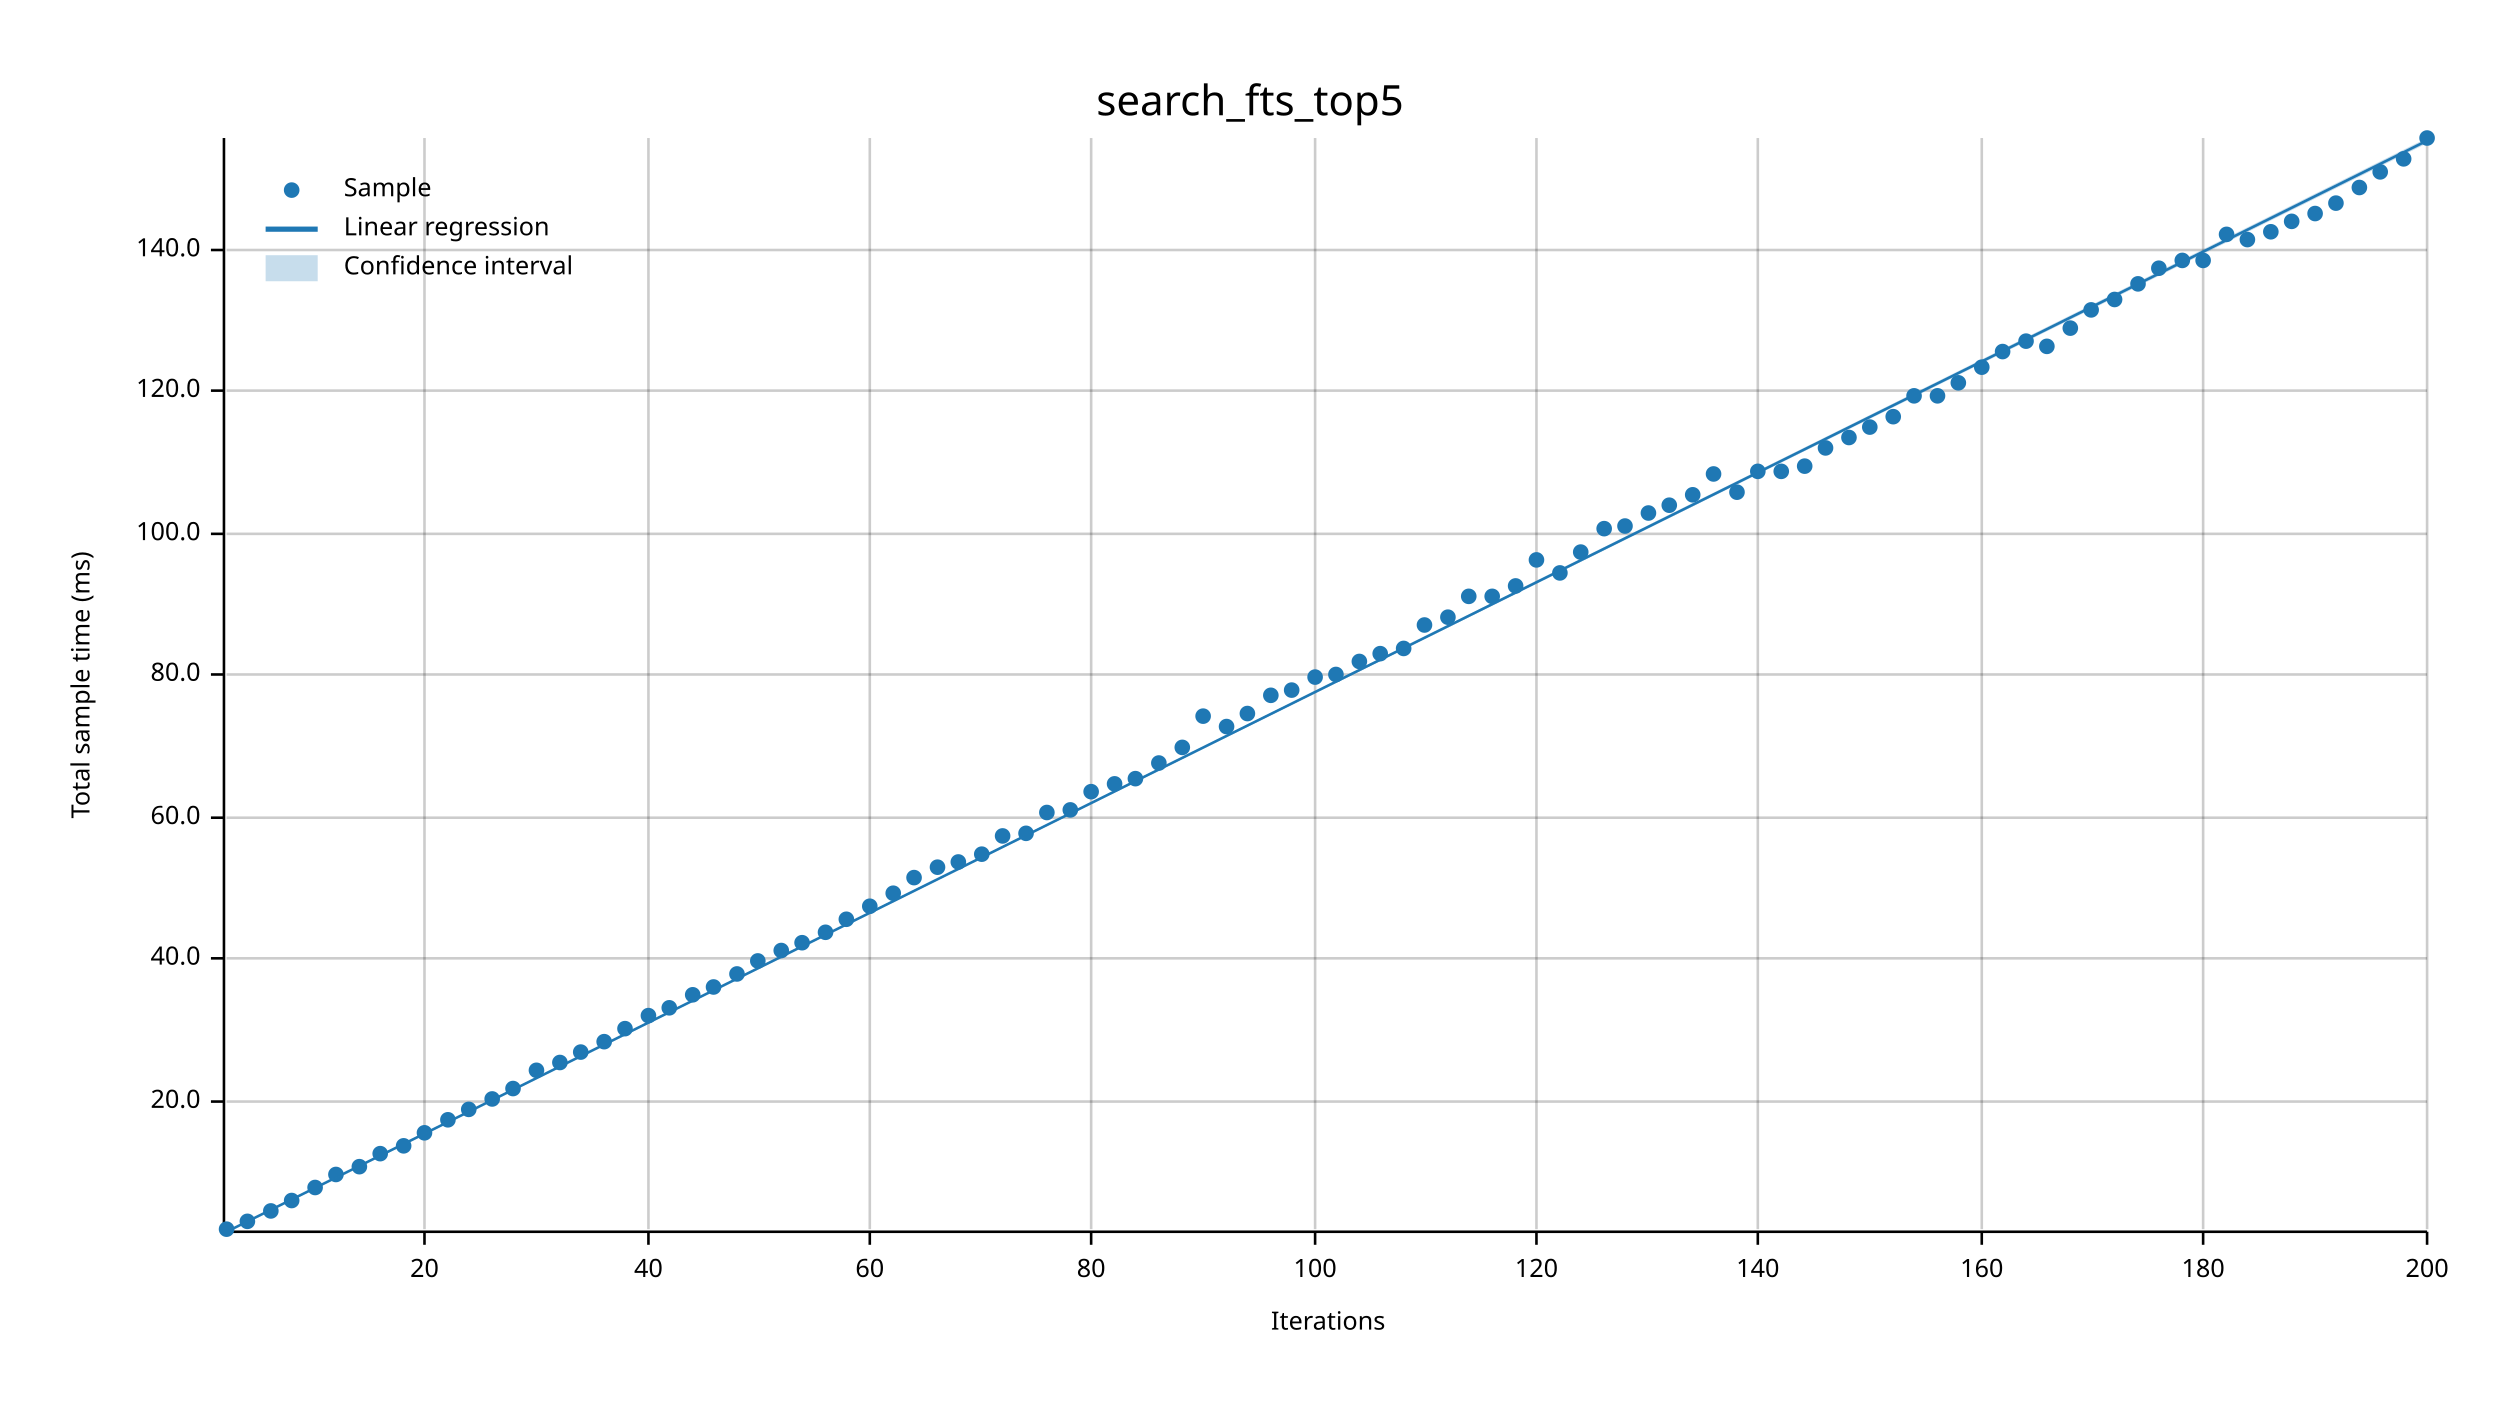
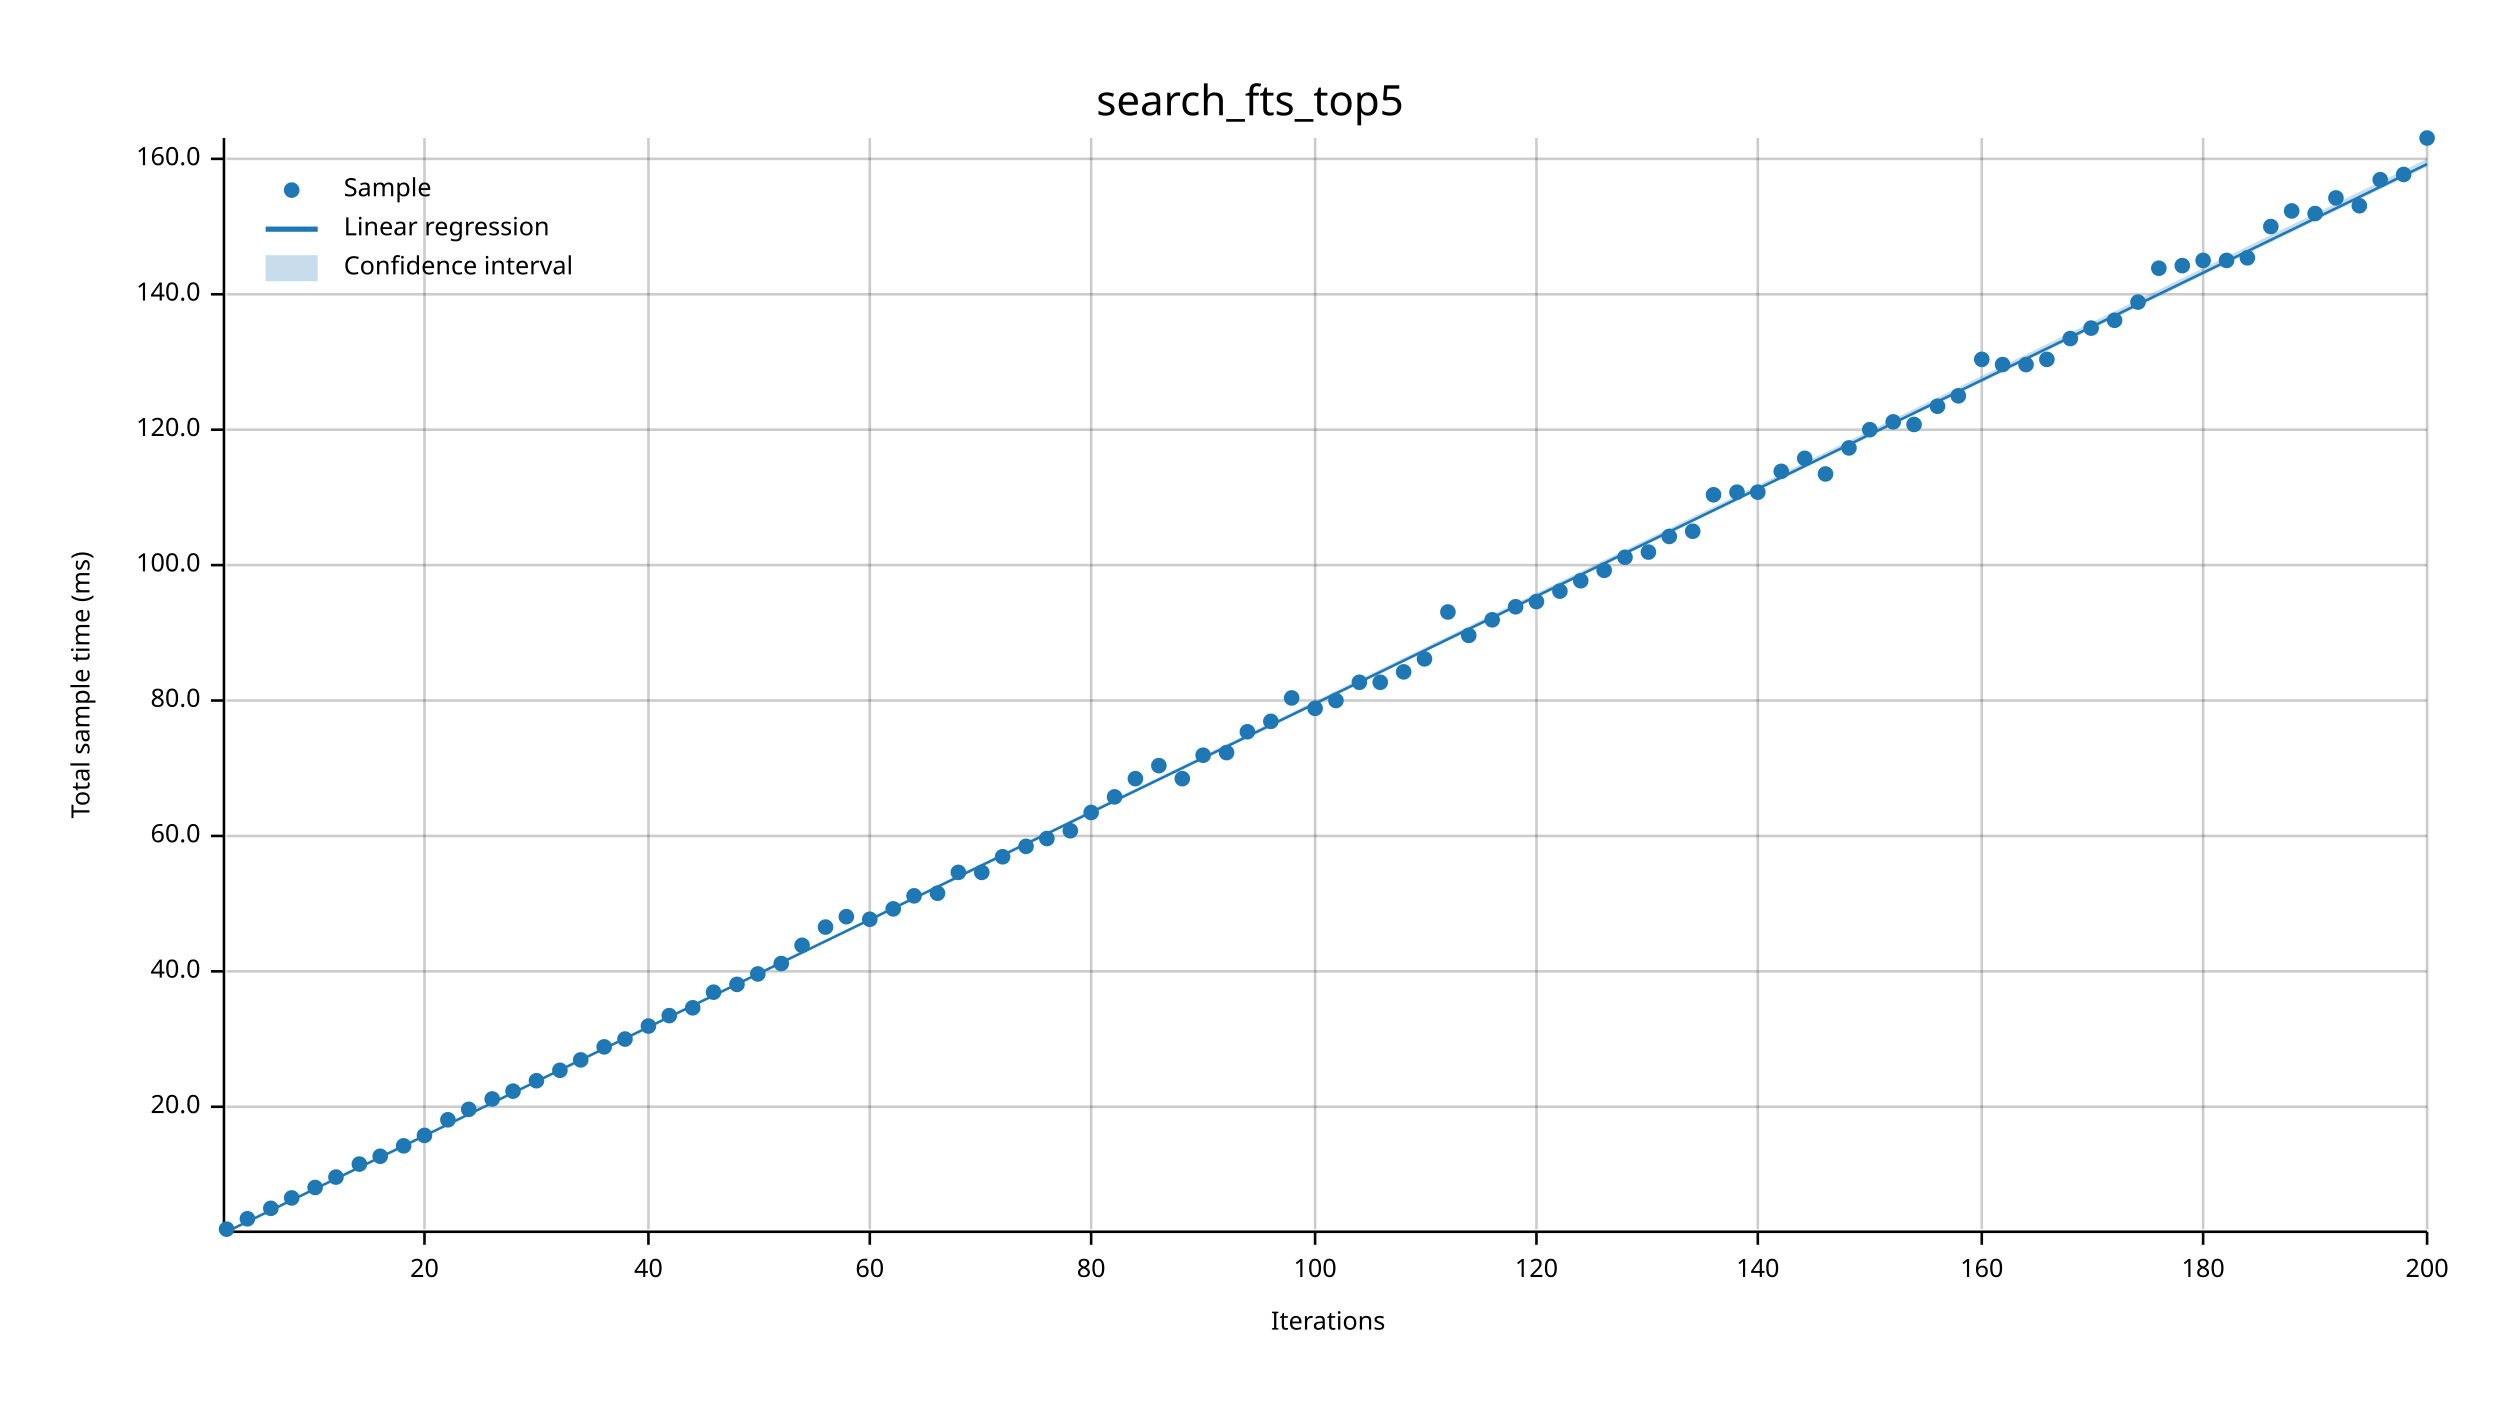
<svg xmlns="http://www.w3.org/2000/svg" width="960" height="540" viewBox="0 0 960 540">
  <text x="480" y="32" dy="0.76em" text-anchor="middle" font-family="sans-serif" font-size="16.129" opacity="1" fill="#000000">
search_fts_top5
</text>
  <text x="27" y="263" dy="0.76em" text-anchor="middle" font-family="sans-serif" font-size="9.677" opacity="1" fill="#000000" transform="rotate(270, 27, 263)">
Total sample time (ms)
</text>
  <text x="510" y="513" dy="-0.5ex" text-anchor="middle" font-family="sans-serif" font-size="9.677" opacity="1" fill="#000000">
Iterations
</text>
  <line opacity="0.2" stroke="#000000" stroke-width="1" x1="163" y1="472" x2="163" y2="53" />
  <line opacity="0.2" stroke="#000000" stroke-width="1" x1="249" y1="472" x2="249" y2="53" />
  <line opacity="0.2" stroke="#000000" stroke-width="1" x1="334" y1="472" x2="334" y2="53" />
  <line opacity="0.2" stroke="#000000" stroke-width="1" x1="419" y1="472" x2="419" y2="53" />
  <line opacity="0.2" stroke="#000000" stroke-width="1" x1="505" y1="472" x2="505" y2="53" />
  <line opacity="0.2" stroke="#000000" stroke-width="1" x1="590" y1="472" x2="590" y2="53" />
  <line opacity="0.2" stroke="#000000" stroke-width="1" x1="675" y1="472" x2="675" y2="53" />
  <line opacity="0.2" stroke="#000000" stroke-width="1" x1="761" y1="472" x2="761" y2="53" />
  <line opacity="0.2" stroke="#000000" stroke-width="1" x1="846" y1="472" x2="846" y2="53" />
  <line opacity="0.2" stroke="#000000" stroke-width="1" x1="932" y1="472" x2="932" y2="53" />
-   <line opacity="0.2" stroke="#000000" stroke-width="1" x1="87" y1="423" x2="932" y2="423" />
-   <line opacity="0.2" stroke="#000000" stroke-width="1" x1="87" y1="368" x2="932" y2="368" />
-   <line opacity="0.2" stroke="#000000" stroke-width="1" x1="87" y1="314" x2="932" y2="314" />
-   <line opacity="0.2" stroke="#000000" stroke-width="1" x1="87" y1="259" x2="932" y2="259" />
-   <line opacity="0.2" stroke="#000000" stroke-width="1" x1="87" y1="205" x2="932" y2="205" />
-   <line opacity="0.2" stroke="#000000" stroke-width="1" x1="87" y1="150" x2="932" y2="150" />
-   <line opacity="0.2" stroke="#000000" stroke-width="1" x1="87" y1="96" x2="932" y2="96" />
+   <line opacity="0.2" stroke="#000000" stroke-width="1" x1="87" y1="425" x2="932" y2="425" />
+   <line opacity="0.2" stroke="#000000" stroke-width="1" x1="87" y1="373" x2="932" y2="373" />
+   <line opacity="0.2" stroke="#000000" stroke-width="1" x1="87" y1="321" x2="932" y2="321" />
+   <line opacity="0.2" stroke="#000000" stroke-width="1" x1="87" y1="269" x2="932" y2="269" />
+   <line opacity="0.2" stroke="#000000" stroke-width="1" x1="87" y1="217" x2="932" y2="217" />
+   <line opacity="0.2" stroke="#000000" stroke-width="1" x1="87" y1="165" x2="932" y2="165" />
+   <line opacity="0.2" stroke="#000000" stroke-width="1" x1="87" y1="113" x2="932" y2="113" />
+   <line opacity="0.2" stroke="#000000" stroke-width="1" x1="87" y1="61" x2="932" y2="61" />
  <polyline fill="none" opacity="1" stroke="#000000" stroke-width="1" points="86,53 86,472 " />
-   <text x="77" y="423" dy="0.5ex" text-anchor="end" font-family="sans-serif" font-size="9.677" opacity="1" fill="#000000">
+   <text x="77" y="425" dy="0.5ex" text-anchor="end" font-family="sans-serif" font-size="9.677" opacity="1" fill="#000000">
20.0
</text>
-   <polyline fill="none" opacity="1" stroke="#000000" stroke-width="1" points="81,423 86,423 " />
-   <text x="77" y="368" dy="0.5ex" text-anchor="end" font-family="sans-serif" font-size="9.677" opacity="1" fill="#000000">
+   <polyline fill="none" opacity="1" stroke="#000000" stroke-width="1" points="81,425 86,425 " />
+   <text x="77" y="373" dy="0.5ex" text-anchor="end" font-family="sans-serif" font-size="9.677" opacity="1" fill="#000000">
40.0
</text>
-   <polyline fill="none" opacity="1" stroke="#000000" stroke-width="1" points="81,368 86,368 " />
-   <text x="77" y="314" dy="0.5ex" text-anchor="end" font-family="sans-serif" font-size="9.677" opacity="1" fill="#000000">
+   <polyline fill="none" opacity="1" stroke="#000000" stroke-width="1" points="81,373 86,373 " />
+   <text x="77" y="321" dy="0.5ex" text-anchor="end" font-family="sans-serif" font-size="9.677" opacity="1" fill="#000000">
60.0
</text>
-   <polyline fill="none" opacity="1" stroke="#000000" stroke-width="1" points="81,314 86,314 " />
-   <text x="77" y="259" dy="0.5ex" text-anchor="end" font-family="sans-serif" font-size="9.677" opacity="1" fill="#000000">
+   <polyline fill="none" opacity="1" stroke="#000000" stroke-width="1" points="81,321 86,321 " />
+   <text x="77" y="269" dy="0.5ex" text-anchor="end" font-family="sans-serif" font-size="9.677" opacity="1" fill="#000000">
80.0
</text>
-   <polyline fill="none" opacity="1" stroke="#000000" stroke-width="1" points="81,259 86,259 " />
-   <text x="77" y="205" dy="0.5ex" text-anchor="end" font-family="sans-serif" font-size="9.677" opacity="1" fill="#000000">
+   <polyline fill="none" opacity="1" stroke="#000000" stroke-width="1" points="81,269 86,269 " />
+   <text x="77" y="217" dy="0.5ex" text-anchor="end" font-family="sans-serif" font-size="9.677" opacity="1" fill="#000000">
100.0
</text>
-   <polyline fill="none" opacity="1" stroke="#000000" stroke-width="1" points="81,205 86,205 " />
-   <text x="77" y="150" dy="0.5ex" text-anchor="end" font-family="sans-serif" font-size="9.677" opacity="1" fill="#000000">
+   <polyline fill="none" opacity="1" stroke="#000000" stroke-width="1" points="81,217 86,217 " />
+   <text x="77" y="165" dy="0.5ex" text-anchor="end" font-family="sans-serif" font-size="9.677" opacity="1" fill="#000000">
120.0
</text>
-   <polyline fill="none" opacity="1" stroke="#000000" stroke-width="1" points="81,150 86,150 " />
-   <text x="77" y="96" dy="0.5ex" text-anchor="end" font-family="sans-serif" font-size="9.677" opacity="1" fill="#000000">
+   <polyline fill="none" opacity="1" stroke="#000000" stroke-width="1" points="81,165 86,165 " />
+   <text x="77" y="113" dy="0.5ex" text-anchor="end" font-family="sans-serif" font-size="9.677" opacity="1" fill="#000000">
140.0
</text>
-   <polyline fill="none" opacity="1" stroke="#000000" stroke-width="1" points="81,96 86,96 " />
+   <polyline fill="none" opacity="1" stroke="#000000" stroke-width="1" points="81,113 86,113 " />
+   <text x="77" y="61" dy="0.5ex" text-anchor="end" font-family="sans-serif" font-size="9.677" opacity="1" fill="#000000">
+ 160.0
+ </text>
+   <polyline fill="none" opacity="1" stroke="#000000" stroke-width="1" points="81,61 86,61 " />
  <polyline fill="none" opacity="1" stroke="#000000" stroke-width="1" points="87,473 932,473 " />
  <text x="163" y="483" dy="0.76em" text-anchor="middle" font-family="sans-serif" font-size="9.677" opacity="1" fill="#000000">
20
</text>
  <polyline fill="none" opacity="1" stroke="#000000" stroke-width="1" points="163,473 163,478 " />
  <text x="249" y="483" dy="0.76em" text-anchor="middle" font-family="sans-serif" font-size="9.677" opacity="1" fill="#000000">
40
</text>
  <polyline fill="none" opacity="1" stroke="#000000" stroke-width="1" points="249,473 249,478 " />
  <text x="334" y="483" dy="0.76em" text-anchor="middle" font-family="sans-serif" font-size="9.677" opacity="1" fill="#000000">
60
</text>
  <polyline fill="none" opacity="1" stroke="#000000" stroke-width="1" points="334,473 334,478 " />
  <text x="419" y="483" dy="0.76em" text-anchor="middle" font-family="sans-serif" font-size="9.677" opacity="1" fill="#000000">
80
</text>
  <polyline fill="none" opacity="1" stroke="#000000" stroke-width="1" points="419,473 419,478 " />
  <text x="505" y="483" dy="0.76em" text-anchor="middle" font-family="sans-serif" font-size="9.677" opacity="1" fill="#000000">
100
</text>
  <polyline fill="none" opacity="1" stroke="#000000" stroke-width="1" points="505,473 505,478 " />
  <text x="590" y="483" dy="0.76em" text-anchor="middle" font-family="sans-serif" font-size="9.677" opacity="1" fill="#000000">
120
</text>
  <polyline fill="none" opacity="1" stroke="#000000" stroke-width="1" points="590,473 590,478 " />
  <text x="675" y="483" dy="0.76em" text-anchor="middle" font-family="sans-serif" font-size="9.677" opacity="1" fill="#000000">
140
</text>
  <polyline fill="none" opacity="1" stroke="#000000" stroke-width="1" points="675,473 675,478 " />
  <text x="761" y="483" dy="0.76em" text-anchor="middle" font-family="sans-serif" font-size="9.677" opacity="1" fill="#000000">
160
</text>
  <polyline fill="none" opacity="1" stroke="#000000" stroke-width="1" points="761,473 761,478 " />
  <text x="846" y="483" dy="0.76em" text-anchor="middle" font-family="sans-serif" font-size="9.677" opacity="1" fill="#000000">
180
</text>
  <polyline fill="none" opacity="1" stroke="#000000" stroke-width="1" points="846,473 846,478 " />
  <text x="932" y="483" dy="0.76em" text-anchor="middle" font-family="sans-serif" font-size="9.677" opacity="1" fill="#000000">
200
</text>
  <polyline fill="none" opacity="1" stroke="#000000" stroke-width="1" points="932,473 932,478 " />
  <circle cx="87" cy="472" r="3" opacity="1" fill="#1F78B4" stroke="none" stroke-width="1" />
-   <circle cx="95" cy="469" r="3" opacity="1" fill="#1F78B4" stroke="none" stroke-width="1" />
-   <circle cx="104" cy="465" r="3" opacity="1" fill="#1F78B4" stroke="none" stroke-width="1" />
-   <circle cx="112" cy="461" r="3" opacity="1" fill="#1F78B4" stroke="none" stroke-width="1" />
+   <circle cx="95" cy="468" r="3" opacity="1" fill="#1F78B4" stroke="none" stroke-width="1" />
+   <circle cx="104" cy="464" r="3" opacity="1" fill="#1F78B4" stroke="none" stroke-width="1" />
+   <circle cx="112" cy="460" r="3" opacity="1" fill="#1F78B4" stroke="none" stroke-width="1" />
  <circle cx="121" cy="456" r="3" opacity="1" fill="#1F78B4" stroke="none" stroke-width="1" />
-   <circle cx="129" cy="451" r="3" opacity="1" fill="#1F78B4" stroke="none" stroke-width="1" />
-   <circle cx="138" cy="448" r="3" opacity="1" fill="#1F78B4" stroke="none" stroke-width="1" />
-   <circle cx="146" cy="443" r="3" opacity="1" fill="#1F78B4" stroke="none" stroke-width="1" />
+   <circle cx="129" cy="452" r="3" opacity="1" fill="#1F78B4" stroke="none" stroke-width="1" />
+   <circle cx="138" cy="447" r="3" opacity="1" fill="#1F78B4" stroke="none" stroke-width="1" />
+   <circle cx="146" cy="444" r="3" opacity="1" fill="#1F78B4" stroke="none" stroke-width="1" />
  <circle cx="155" cy="440" r="3" opacity="1" fill="#1F78B4" stroke="none" stroke-width="1" />
-   <circle cx="163" cy="435" r="3" opacity="1" fill="#1F78B4" stroke="none" stroke-width="1" />
+   <circle cx="163" cy="436" r="3" opacity="1" fill="#1F78B4" stroke="none" stroke-width="1" />
  <circle cx="172" cy="430" r="3" opacity="1" fill="#1F78B4" stroke="none" stroke-width="1" />
  <circle cx="180" cy="426" r="3" opacity="1" fill="#1F78B4" stroke="none" stroke-width="1" />
  <circle cx="189" cy="422" r="3" opacity="1" fill="#1F78B4" stroke="none" stroke-width="1" />
-   <circle cx="197" cy="418" r="3" opacity="1" fill="#1F78B4" stroke="none" stroke-width="1" />
-   <circle cx="206" cy="411" r="3" opacity="1" fill="#1F78B4" stroke="none" stroke-width="1" />
-   <circle cx="215" cy="408" r="3" opacity="1" fill="#1F78B4" stroke="none" stroke-width="1" />
-   <circle cx="223" cy="404" r="3" opacity="1" fill="#1F78B4" stroke="none" stroke-width="1" />
-   <circle cx="232" cy="400" r="3" opacity="1" fill="#1F78B4" stroke="none" stroke-width="1" />
-   <circle cx="240" cy="395" r="3" opacity="1" fill="#1F78B4" stroke="none" stroke-width="1" />
-   <circle cx="249" cy="390" r="3" opacity="1" fill="#1F78B4" stroke="none" stroke-width="1" />
-   <circle cx="257" cy="387" r="3" opacity="1" fill="#1F78B4" stroke="none" stroke-width="1" />
-   <circle cx="266" cy="382" r="3" opacity="1" fill="#1F78B4" stroke="none" stroke-width="1" />
-   <circle cx="274" cy="379" r="3" opacity="1" fill="#1F78B4" stroke="none" stroke-width="1" />
-   <circle cx="283" cy="374" r="3" opacity="1" fill="#1F78B4" stroke="none" stroke-width="1" />
-   <circle cx="291" cy="369" r="3" opacity="1" fill="#1F78B4" stroke="none" stroke-width="1" />
-   <circle cx="300" cy="365" r="3" opacity="1" fill="#1F78B4" stroke="none" stroke-width="1" />
-   <circle cx="308" cy="362" r="3" opacity="1" fill="#1F78B4" stroke="none" stroke-width="1" />
-   <circle cx="317" cy="358" r="3" opacity="1" fill="#1F78B4" stroke="none" stroke-width="1" />
-   <circle cx="325" cy="353" r="3" opacity="1" fill="#1F78B4" stroke="none" stroke-width="1" />
-   <circle cx="334" cy="348" r="3" opacity="1" fill="#1F78B4" stroke="none" stroke-width="1" />
-   <circle cx="343" cy="343" r="3" opacity="1" fill="#1F78B4" stroke="none" stroke-width="1" />
-   <circle cx="351" cy="337" r="3" opacity="1" fill="#1F78B4" stroke="none" stroke-width="1" />
-   <circle cx="360" cy="333" r="3" opacity="1" fill="#1F78B4" stroke="none" stroke-width="1" />
-   <circle cx="368" cy="331" r="3" opacity="1" fill="#1F78B4" stroke="none" stroke-width="1" />
-   <circle cx="377" cy="328" r="3" opacity="1" fill="#1F78B4" stroke="none" stroke-width="1" />
-   <circle cx="385" cy="321" r="3" opacity="1" fill="#1F78B4" stroke="none" stroke-width="1" />
-   <circle cx="394" cy="320" r="3" opacity="1" fill="#1F78B4" stroke="none" stroke-width="1" />
-   <circle cx="402" cy="312" r="3" opacity="1" fill="#1F78B4" stroke="none" stroke-width="1" />
-   <circle cx="411" cy="311" r="3" opacity="1" fill="#1F78B4" stroke="none" stroke-width="1" />
-   <circle cx="419" cy="304" r="3" opacity="1" fill="#1F78B4" stroke="none" stroke-width="1" />
-   <circle cx="428" cy="301" r="3" opacity="1" fill="#1F78B4" stroke="none" stroke-width="1" />
+   <circle cx="197" cy="419" r="3" opacity="1" fill="#1F78B4" stroke="none" stroke-width="1" />
+   <circle cx="206" cy="415" r="3" opacity="1" fill="#1F78B4" stroke="none" stroke-width="1" />
+   <circle cx="215" cy="411" r="3" opacity="1" fill="#1F78B4" stroke="none" stroke-width="1" />
+   <circle cx="223" cy="407" r="3" opacity="1" fill="#1F78B4" stroke="none" stroke-width="1" />
+   <circle cx="232" cy="402" r="3" opacity="1" fill="#1F78B4" stroke="none" stroke-width="1" />
+   <circle cx="240" cy="399" r="3" opacity="1" fill="#1F78B4" stroke="none" stroke-width="1" />
+   <circle cx="249" cy="394" r="3" opacity="1" fill="#1F78B4" stroke="none" stroke-width="1" />
+   <circle cx="257" cy="390" r="3" opacity="1" fill="#1F78B4" stroke="none" stroke-width="1" />
+   <circle cx="266" cy="387" r="3" opacity="1" fill="#1F78B4" stroke="none" stroke-width="1" />
+   <circle cx="274" cy="381" r="3" opacity="1" fill="#1F78B4" stroke="none" stroke-width="1" />
+   <circle cx="283" cy="378" r="3" opacity="1" fill="#1F78B4" stroke="none" stroke-width="1" />
+   <circle cx="291" cy="374" r="3" opacity="1" fill="#1F78B4" stroke="none" stroke-width="1" />
+   <circle cx="300" cy="370" r="3" opacity="1" fill="#1F78B4" stroke="none" stroke-width="1" />
+   <circle cx="308" cy="363" r="3" opacity="1" fill="#1F78B4" stroke="none" stroke-width="1" />
+   <circle cx="317" cy="356" r="3" opacity="1" fill="#1F78B4" stroke="none" stroke-width="1" />
+   <circle cx="325" cy="352" r="3" opacity="1" fill="#1F78B4" stroke="none" stroke-width="1" />
+   <circle cx="334" cy="353" r="3" opacity="1" fill="#1F78B4" stroke="none" stroke-width="1" />
+   <circle cx="343" cy="349" r="3" opacity="1" fill="#1F78B4" stroke="none" stroke-width="1" />
+   <circle cx="351" cy="344" r="3" opacity="1" fill="#1F78B4" stroke="none" stroke-width="1" />
+   <circle cx="360" cy="343" r="3" opacity="1" fill="#1F78B4" stroke="none" stroke-width="1" />
+   <circle cx="368" cy="335" r="3" opacity="1" fill="#1F78B4" stroke="none" stroke-width="1" />
+   <circle cx="377" cy="335" r="3" opacity="1" fill="#1F78B4" stroke="none" stroke-width="1" />
+   <circle cx="385" cy="329" r="3" opacity="1" fill="#1F78B4" stroke="none" stroke-width="1" />
+   <circle cx="394" cy="325" r="3" opacity="1" fill="#1F78B4" stroke="none" stroke-width="1" />
+   <circle cx="402" cy="322" r="3" opacity="1" fill="#1F78B4" stroke="none" stroke-width="1" />
+   <circle cx="411" cy="319" r="3" opacity="1" fill="#1F78B4" stroke="none" stroke-width="1" />
+   <circle cx="419" cy="312" r="3" opacity="1" fill="#1F78B4" stroke="none" stroke-width="1" />
+   <circle cx="428" cy="306" r="3" opacity="1" fill="#1F78B4" stroke="none" stroke-width="1" />
  <circle cx="436" cy="299" r="3" opacity="1" fill="#1F78B4" stroke="none" stroke-width="1" />
-   <circle cx="445" cy="293" r="3" opacity="1" fill="#1F78B4" stroke="none" stroke-width="1" />
-   <circle cx="454" cy="287" r="3" opacity="1" fill="#1F78B4" stroke="none" stroke-width="1" />
-   <circle cx="462" cy="275" r="3" opacity="1" fill="#1F78B4" stroke="none" stroke-width="1" />
-   <circle cx="471" cy="279" r="3" opacity="1" fill="#1F78B4" stroke="none" stroke-width="1" />
-   <circle cx="479" cy="274" r="3" opacity="1" fill="#1F78B4" stroke="none" stroke-width="1" />
-   <circle cx="488" cy="267" r="3" opacity="1" fill="#1F78B4" stroke="none" stroke-width="1" />
-   <circle cx="496" cy="265" r="3" opacity="1" fill="#1F78B4" stroke="none" stroke-width="1" />
-   <circle cx="505" cy="260" r="3" opacity="1" fill="#1F78B4" stroke="none" stroke-width="1" />
-   <circle cx="513" cy="259" r="3" opacity="1" fill="#1F78B4" stroke="none" stroke-width="1" />
-   <circle cx="522" cy="254" r="3" opacity="1" fill="#1F78B4" stroke="none" stroke-width="1" />
-   <circle cx="530" cy="251" r="3" opacity="1" fill="#1F78B4" stroke="none" stroke-width="1" />
-   <circle cx="539" cy="249" r="3" opacity="1" fill="#1F78B4" stroke="none" stroke-width="1" />
-   <circle cx="547" cy="240" r="3" opacity="1" fill="#1F78B4" stroke="none" stroke-width="1" />
-   <circle cx="556" cy="237" r="3" opacity="1" fill="#1F78B4" stroke="none" stroke-width="1" />
-   <circle cx="564" cy="229" r="3" opacity="1" fill="#1F78B4" stroke="none" stroke-width="1" />
-   <circle cx="573" cy="229" r="3" opacity="1" fill="#1F78B4" stroke="none" stroke-width="1" />
-   <circle cx="582" cy="225" r="3" opacity="1" fill="#1F78B4" stroke="none" stroke-width="1" />
-   <circle cx="590" cy="215" r="3" opacity="1" fill="#1F78B4" stroke="none" stroke-width="1" />
-   <circle cx="599" cy="220" r="3" opacity="1" fill="#1F78B4" stroke="none" stroke-width="1" />
-   <circle cx="607" cy="212" r="3" opacity="1" fill="#1F78B4" stroke="none" stroke-width="1" />
-   <circle cx="616" cy="203" r="3" opacity="1" fill="#1F78B4" stroke="none" stroke-width="1" />
-   <circle cx="624" cy="202" r="3" opacity="1" fill="#1F78B4" stroke="none" stroke-width="1" />
-   <circle cx="633" cy="197" r="3" opacity="1" fill="#1F78B4" stroke="none" stroke-width="1" />
-   <circle cx="641" cy="194" r="3" opacity="1" fill="#1F78B4" stroke="none" stroke-width="1" />
-   <circle cx="650" cy="190" r="3" opacity="1" fill="#1F78B4" stroke="none" stroke-width="1" />
-   <circle cx="658" cy="182" r="3" opacity="1" fill="#1F78B4" stroke="none" stroke-width="1" />
+   <circle cx="445" cy="294" r="3" opacity="1" fill="#1F78B4" stroke="none" stroke-width="1" />
+   <circle cx="454" cy="299" r="3" opacity="1" fill="#1F78B4" stroke="none" stroke-width="1" />
+   <circle cx="462" cy="290" r="3" opacity="1" fill="#1F78B4" stroke="none" stroke-width="1" />
+   <circle cx="471" cy="289" r="3" opacity="1" fill="#1F78B4" stroke="none" stroke-width="1" />
+   <circle cx="479" cy="281" r="3" opacity="1" fill="#1F78B4" stroke="none" stroke-width="1" />
+   <circle cx="488" cy="277" r="3" opacity="1" fill="#1F78B4" stroke="none" stroke-width="1" />
+   <circle cx="496" cy="268" r="3" opacity="1" fill="#1F78B4" stroke="none" stroke-width="1" />
+   <circle cx="505" cy="272" r="3" opacity="1" fill="#1F78B4" stroke="none" stroke-width="1" />
+   <circle cx="513" cy="269" r="3" opacity="1" fill="#1F78B4" stroke="none" stroke-width="1" />
+   <circle cx="522" cy="262" r="3" opacity="1" fill="#1F78B4" stroke="none" stroke-width="1" />
+   <circle cx="530" cy="262" r="3" opacity="1" fill="#1F78B4" stroke="none" stroke-width="1" />
+   <circle cx="539" cy="258" r="3" opacity="1" fill="#1F78B4" stroke="none" stroke-width="1" />
+   <circle cx="547" cy="253" r="3" opacity="1" fill="#1F78B4" stroke="none" stroke-width="1" />
+   <circle cx="556" cy="235" r="3" opacity="1" fill="#1F78B4" stroke="none" stroke-width="1" />
+   <circle cx="564" cy="244" r="3" opacity="1" fill="#1F78B4" stroke="none" stroke-width="1" />
+   <circle cx="573" cy="238" r="3" opacity="1" fill="#1F78B4" stroke="none" stroke-width="1" />
+   <circle cx="582" cy="233" r="3" opacity="1" fill="#1F78B4" stroke="none" stroke-width="1" />
+   <circle cx="590" cy="231" r="3" opacity="1" fill="#1F78B4" stroke="none" stroke-width="1" />
+   <circle cx="599" cy="227" r="3" opacity="1" fill="#1F78B4" stroke="none" stroke-width="1" />
+   <circle cx="607" cy="223" r="3" opacity="1" fill="#1F78B4" stroke="none" stroke-width="1" />
+   <circle cx="616" cy="219" r="3" opacity="1" fill="#1F78B4" stroke="none" stroke-width="1" />
+   <circle cx="624" cy="214" r="3" opacity="1" fill="#1F78B4" stroke="none" stroke-width="1" />
+   <circle cx="633" cy="212" r="3" opacity="1" fill="#1F78B4" stroke="none" stroke-width="1" />
+   <circle cx="641" cy="206" r="3" opacity="1" fill="#1F78B4" stroke="none" stroke-width="1" />
+   <circle cx="650" cy="204" r="3" opacity="1" fill="#1F78B4" stroke="none" stroke-width="1" />
+   <circle cx="658" cy="190" r="3" opacity="1" fill="#1F78B4" stroke="none" stroke-width="1" />
  <circle cx="667" cy="189" r="3" opacity="1" fill="#1F78B4" stroke="none" stroke-width="1" />
-   <circle cx="675" cy="181" r="3" opacity="1" fill="#1F78B4" stroke="none" stroke-width="1" />
+   <circle cx="675" cy="189" r="3" opacity="1" fill="#1F78B4" stroke="none" stroke-width="1" />
  <circle cx="684" cy="181" r="3" opacity="1" fill="#1F78B4" stroke="none" stroke-width="1" />
-   <circle cx="693" cy="179" r="3" opacity="1" fill="#1F78B4" stroke="none" stroke-width="1" />
-   <circle cx="701" cy="172" r="3" opacity="1" fill="#1F78B4" stroke="none" stroke-width="1" />
-   <circle cx="710" cy="168" r="3" opacity="1" fill="#1F78B4" stroke="none" stroke-width="1" />
-   <circle cx="718" cy="164" r="3" opacity="1" fill="#1F78B4" stroke="none" stroke-width="1" />
-   <circle cx="727" cy="160" r="3" opacity="1" fill="#1F78B4" stroke="none" stroke-width="1" />
-   <circle cx="735" cy="152" r="3" opacity="1" fill="#1F78B4" stroke="none" stroke-width="1" />
-   <circle cx="744" cy="152" r="3" opacity="1" fill="#1F78B4" stroke="none" stroke-width="1" />
-   <circle cx="752" cy="147" r="3" opacity="1" fill="#1F78B4" stroke="none" stroke-width="1" />
-   <circle cx="761" cy="141" r="3" opacity="1" fill="#1F78B4" stroke="none" stroke-width="1" />
-   <circle cx="769" cy="135" r="3" opacity="1" fill="#1F78B4" stroke="none" stroke-width="1" />
-   <circle cx="778" cy="131" r="3" opacity="1" fill="#1F78B4" stroke="none" stroke-width="1" />
-   <circle cx="786" cy="133" r="3" opacity="1" fill="#1F78B4" stroke="none" stroke-width="1" />
-   <circle cx="795" cy="126" r="3" opacity="1" fill="#1F78B4" stroke="none" stroke-width="1" />
-   <circle cx="803" cy="119" r="3" opacity="1" fill="#1F78B4" stroke="none" stroke-width="1" />
-   <circle cx="812" cy="115" r="3" opacity="1" fill="#1F78B4" stroke="none" stroke-width="1" />
-   <circle cx="821" cy="109" r="3" opacity="1" fill="#1F78B4" stroke="none" stroke-width="1" />
+   <circle cx="693" cy="176" r="3" opacity="1" fill="#1F78B4" stroke="none" stroke-width="1" />
+   <circle cx="701" cy="182" r="3" opacity="1" fill="#1F78B4" stroke="none" stroke-width="1" />
+   <circle cx="710" cy="172" r="3" opacity="1" fill="#1F78B4" stroke="none" stroke-width="1" />
+   <circle cx="718" cy="165" r="3" opacity="1" fill="#1F78B4" stroke="none" stroke-width="1" />
+   <circle cx="727" cy="162" r="3" opacity="1" fill="#1F78B4" stroke="none" stroke-width="1" />
+   <circle cx="735" cy="163" r="3" opacity="1" fill="#1F78B4" stroke="none" stroke-width="1" />
+   <circle cx="744" cy="156" r="3" opacity="1" fill="#1F78B4" stroke="none" stroke-width="1" />
+   <circle cx="752" cy="152" r="3" opacity="1" fill="#1F78B4" stroke="none" stroke-width="1" />
+   <circle cx="761" cy="138" r="3" opacity="1" fill="#1F78B4" stroke="none" stroke-width="1" />
+   <circle cx="769" cy="140" r="3" opacity="1" fill="#1F78B4" stroke="none" stroke-width="1" />
+   <circle cx="778" cy="140" r="3" opacity="1" fill="#1F78B4" stroke="none" stroke-width="1" />
+   <circle cx="786" cy="138" r="3" opacity="1" fill="#1F78B4" stroke="none" stroke-width="1" />
+   <circle cx="795" cy="130" r="3" opacity="1" fill="#1F78B4" stroke="none" stroke-width="1" />
+   <circle cx="803" cy="126" r="3" opacity="1" fill="#1F78B4" stroke="none" stroke-width="1" />
+   <circle cx="812" cy="123" r="3" opacity="1" fill="#1F78B4" stroke="none" stroke-width="1" />
+   <circle cx="821" cy="116" r="3" opacity="1" fill="#1F78B4" stroke="none" stroke-width="1" />
  <circle cx="829" cy="103" r="3" opacity="1" fill="#1F78B4" stroke="none" stroke-width="1" />
-   <circle cx="838" cy="100" r="3" opacity="1" fill="#1F78B4" stroke="none" stroke-width="1" />
+   <circle cx="838" cy="102" r="3" opacity="1" fill="#1F78B4" stroke="none" stroke-width="1" />
  <circle cx="846" cy="100" r="3" opacity="1" fill="#1F78B4" stroke="none" stroke-width="1" />
-   <circle cx="855" cy="90" r="3" opacity="1" fill="#1F78B4" stroke="none" stroke-width="1" />
-   <circle cx="863" cy="92" r="3" opacity="1" fill="#1F78B4" stroke="none" stroke-width="1" />
-   <circle cx="872" cy="89" r="3" opacity="1" fill="#1F78B4" stroke="none" stroke-width="1" />
-   <circle cx="880" cy="85" r="3" opacity="1" fill="#1F78B4" stroke="none" stroke-width="1" />
+   <circle cx="855" cy="100" r="3" opacity="1" fill="#1F78B4" stroke="none" stroke-width="1" />
+   <circle cx="863" cy="99" r="3" opacity="1" fill="#1F78B4" stroke="none" stroke-width="1" />
+   <circle cx="872" cy="87" r="3" opacity="1" fill="#1F78B4" stroke="none" stroke-width="1" />
+   <circle cx="880" cy="81" r="3" opacity="1" fill="#1F78B4" stroke="none" stroke-width="1" />
  <circle cx="889" cy="82" r="3" opacity="1" fill="#1F78B4" stroke="none" stroke-width="1" />
-   <circle cx="897" cy="78" r="3" opacity="1" fill="#1F78B4" stroke="none" stroke-width="1" />
-   <circle cx="906" cy="72" r="3" opacity="1" fill="#1F78B4" stroke="none" stroke-width="1" />
-   <circle cx="914" cy="66" r="3" opacity="1" fill="#1F78B4" stroke="none" stroke-width="1" />
-   <circle cx="923" cy="61" r="3" opacity="1" fill="#1F78B4" stroke="none" stroke-width="1" />
+   <circle cx="897" cy="76" r="3" opacity="1" fill="#1F78B4" stroke="none" stroke-width="1" />
+   <circle cx="906" cy="79" r="3" opacity="1" fill="#1F78B4" stroke="none" stroke-width="1" />
+   <circle cx="914" cy="69" r="3" opacity="1" fill="#1F78B4" stroke="none" stroke-width="1" />
+   <circle cx="923" cy="67" r="3" opacity="1" fill="#1F78B4" stroke="none" stroke-width="1" />
  <circle cx="932" cy="53" r="3" opacity="1" fill="#1F78B4" stroke="none" stroke-width="1" />
-   <polyline fill="none" opacity="1" stroke="#1F78B4" stroke-width="1" points="87,473 932,54 " />
-   <polygon opacity="0.25" fill="#1F78B4" points="87,473 932,55 932,53 " />
+   <polyline fill="none" opacity="1" stroke="#1F78B4" stroke-width="1" points="87,473 932,63 " />
+   <polygon opacity="0.25" fill="#1F78B4" points="87,473 932,64 932,61 " />
  <text x="132" y="68" dy="0.76em" text-anchor="start" font-family="sans-serif" font-size="9.677" opacity="1" fill="#000000">
Sample
</text>
  <text x="132" y="83" dy="0.76em" text-anchor="start" font-family="sans-serif" font-size="9.677" opacity="1" fill="#000000">
Linear regression
</text>
  <text x="132" y="98" dy="0.76em" text-anchor="start" font-family="sans-serif" font-size="9.677" opacity="1" fill="#000000">
Confidence interval
</text>
  <circle cx="112" cy="73" r="3" opacity="1" fill="#1F78B4" stroke="none" stroke-width="1" />
  <polyline fill="none" opacity="1" stroke="#1F78B4" stroke-width="2" points="102,88 122,88 " />
  <rect x="102" y="98" width="20" height="10" opacity="0.25" fill="#1F78B4" stroke="none" />
</svg>
